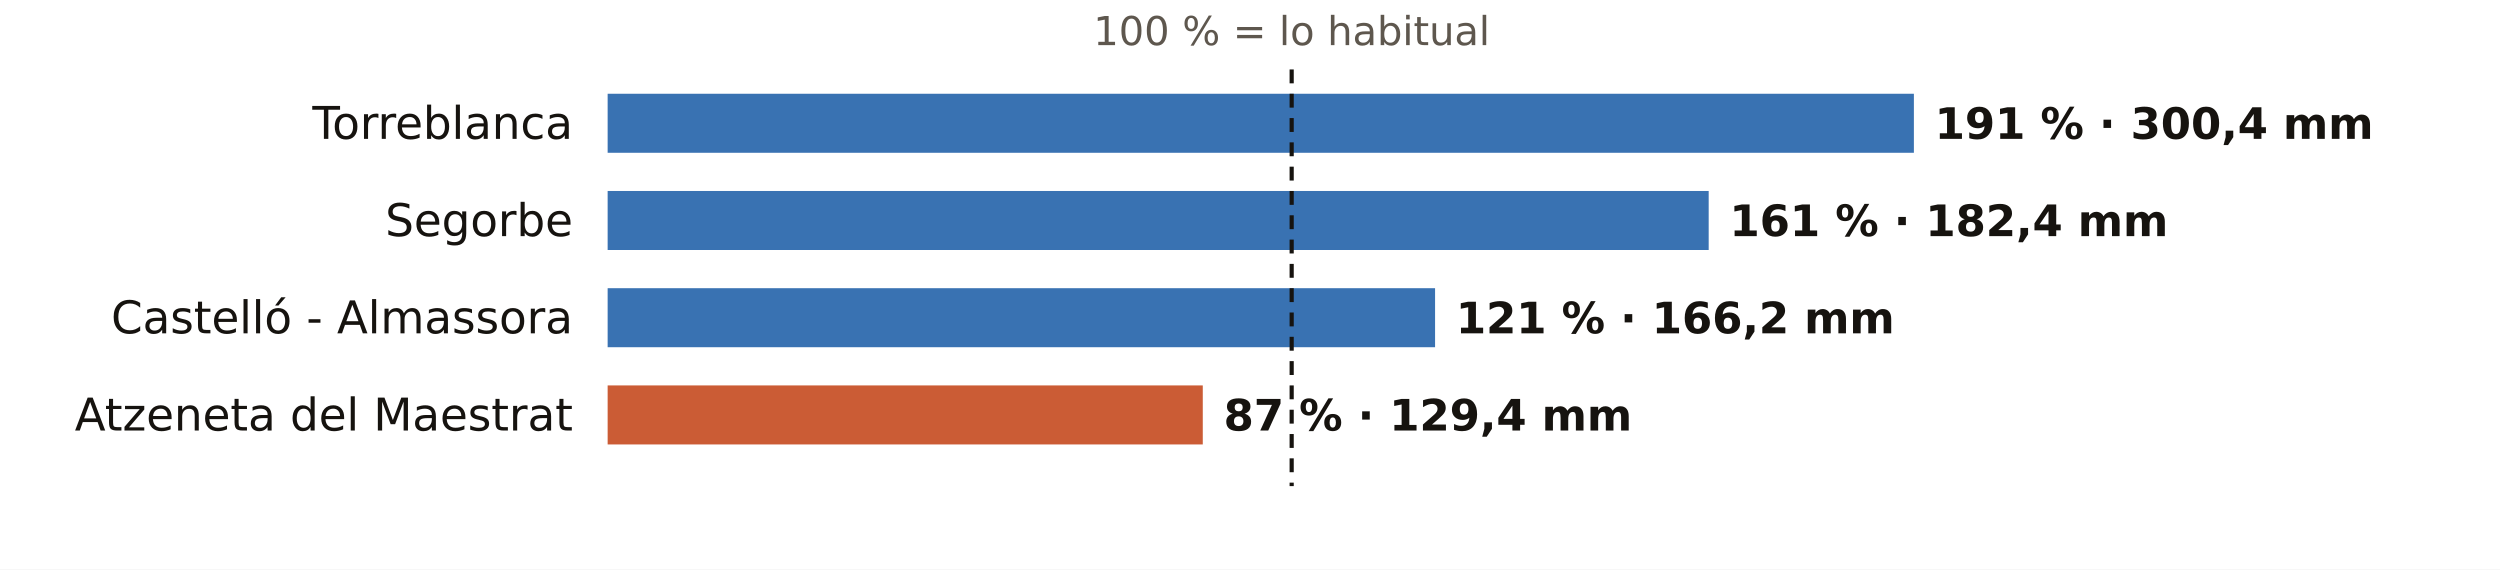
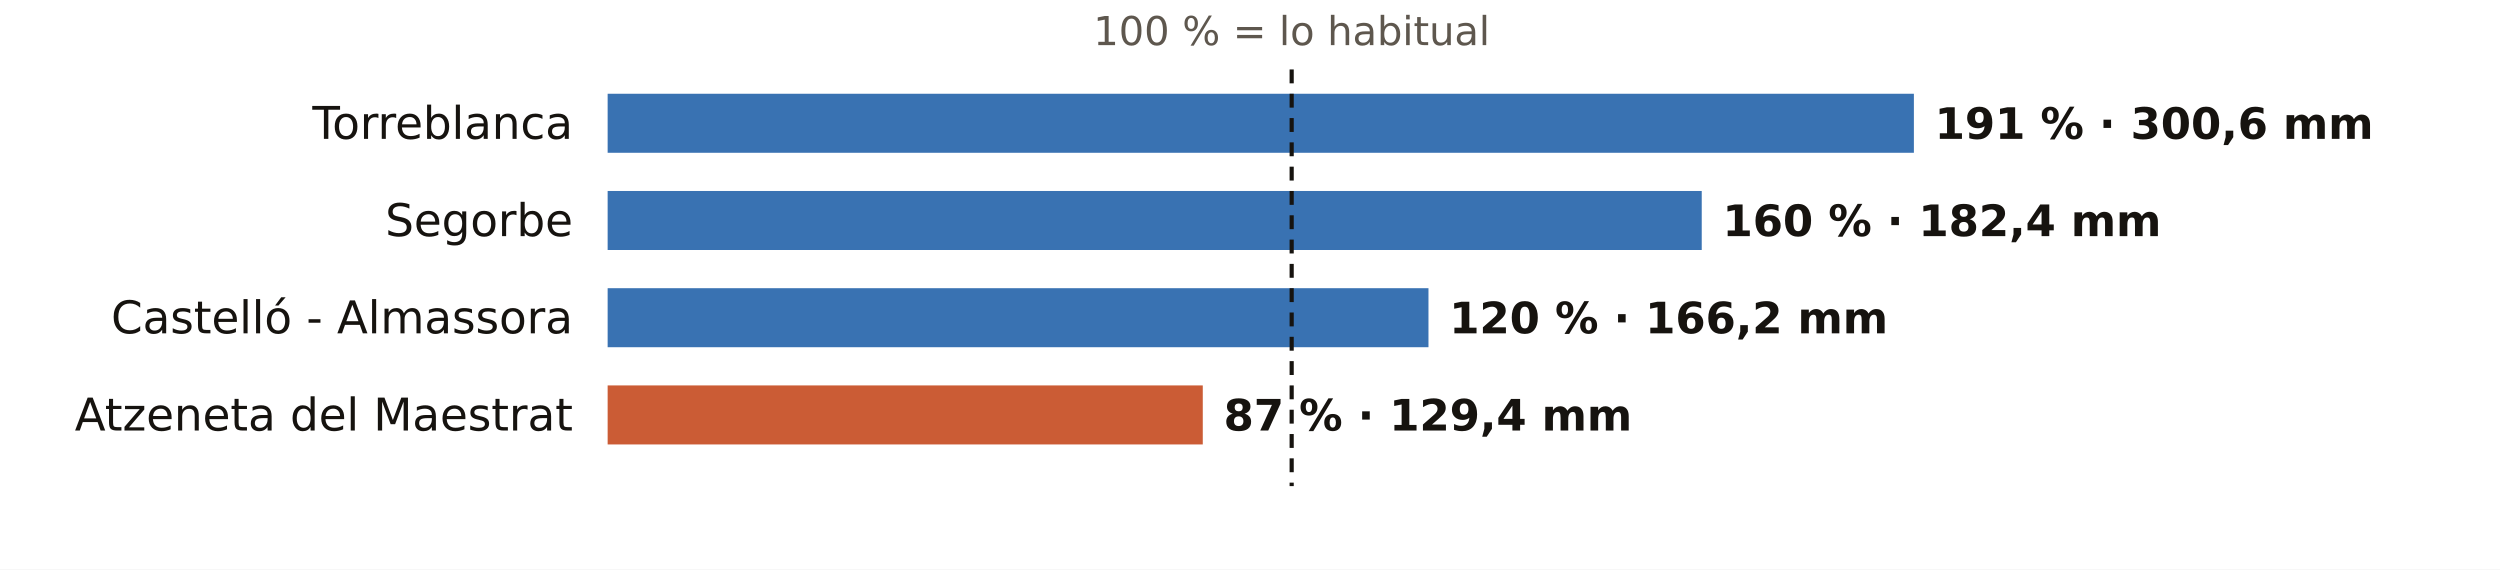
<svg xmlns="http://www.w3.org/2000/svg" viewBox="0 0 720 164" width="720" height="164" role="img" aria-label="El otoño en los pluviómetros de AEMET de Castellón: % de lo habitual">
  <rect width="720" height="164" fill="#FFFFFF" />
  <text x="372.0" y="13.0" font-size="11.5" fill="#5E574E" text-anchor="middle" font-weight="400" font-family="Public Sans, DejaVu Sans, Arial, sans-serif">100 % = lo habitual</text>
  <text x="165.0" y="40.0" font-size="13" fill="#16130F" text-anchor="end" font-weight="500" font-family="Public Sans, DejaVu Sans, Arial, sans-serif">Torreblanca</text>
  <rect x="175" y="27" width="376.2" height="17" fill="#1F5FA8" opacity="0.88" />
-   <text x="557.2" y="40.0" font-size="12.5" fill="#16130F" text-anchor="start" font-weight="600" font-family="Public Sans, DejaVu Sans, Arial, sans-serif">191 % · 300,4 mm</text>
+   <text x="557.2" y="40.0" font-size="12.5" fill="#16130F" text-anchor="start" font-weight="600" font-family="Public Sans, DejaVu Sans, Arial, sans-serif">191 % · 300,6 mm</text>
  <text x="165.0" y="68.0" font-size="13" fill="#16130F" text-anchor="end" font-weight="500" font-family="Public Sans, DejaVu Sans, Arial, sans-serif">Segorbe</text>
-   <rect x="175" y="55" width="317.1" height="17" fill="#1F5FA8" opacity="0.88" />
-   <text x="498.1" y="68.0" font-size="12.5" fill="#16130F" text-anchor="start" font-weight="600" font-family="Public Sans, DejaVu Sans, Arial, sans-serif">161 % · 182,4 mm</text>
+   <rect x="175" y="55" width="315.1" height="17" fill="#1F5FA8" opacity="0.88" />
+   <text x="496.1" y="68.0" font-size="12.5" fill="#16130F" text-anchor="start" font-weight="600" font-family="Public Sans, DejaVu Sans, Arial, sans-serif">160 % · 182,4 mm</text>
  <text x="165.0" y="96.0" font-size="13" fill="#16130F" text-anchor="end" font-weight="500" font-family="Public Sans, DejaVu Sans, Arial, sans-serif">Castelló - Almassora</text>
-   <rect x="175" y="83" width="238.3" height="17" fill="#1F5FA8" opacity="0.88" />
-   <text x="419.3" y="96.0" font-size="12.5" fill="#16130F" text-anchor="start" font-weight="600" font-family="Public Sans, DejaVu Sans, Arial, sans-serif">121 % · 166,2 mm</text>
+   <rect x="175" y="83" width="236.4" height="17" fill="#1F5FA8" opacity="0.88" />
+   <text x="417.4" y="96.0" font-size="12.5" fill="#16130F" text-anchor="start" font-weight="600" font-family="Public Sans, DejaVu Sans, Arial, sans-serif">120 % · 166,2 mm</text>
  <text x="165.0" y="124.0" font-size="13" fill="#16130F" text-anchor="end" font-weight="500" font-family="Public Sans, DejaVu Sans, Arial, sans-serif">Atzeneta del Maestrat</text>
  <rect x="175" y="111" width="171.4" height="17" fill="#C4461A" opacity="0.88" />
  <text x="352.4" y="124.0" font-size="12.5" fill="#16130F" text-anchor="start" font-weight="600" font-family="Public Sans, DejaVu Sans, Arial, sans-serif">87 % · 129,4 mm</text>
  <line x1="372.0" x2="372.0" y1="20" y2="140" stroke="#16130F" stroke-width="1.2" stroke-dasharray="4 3" />
</svg>
